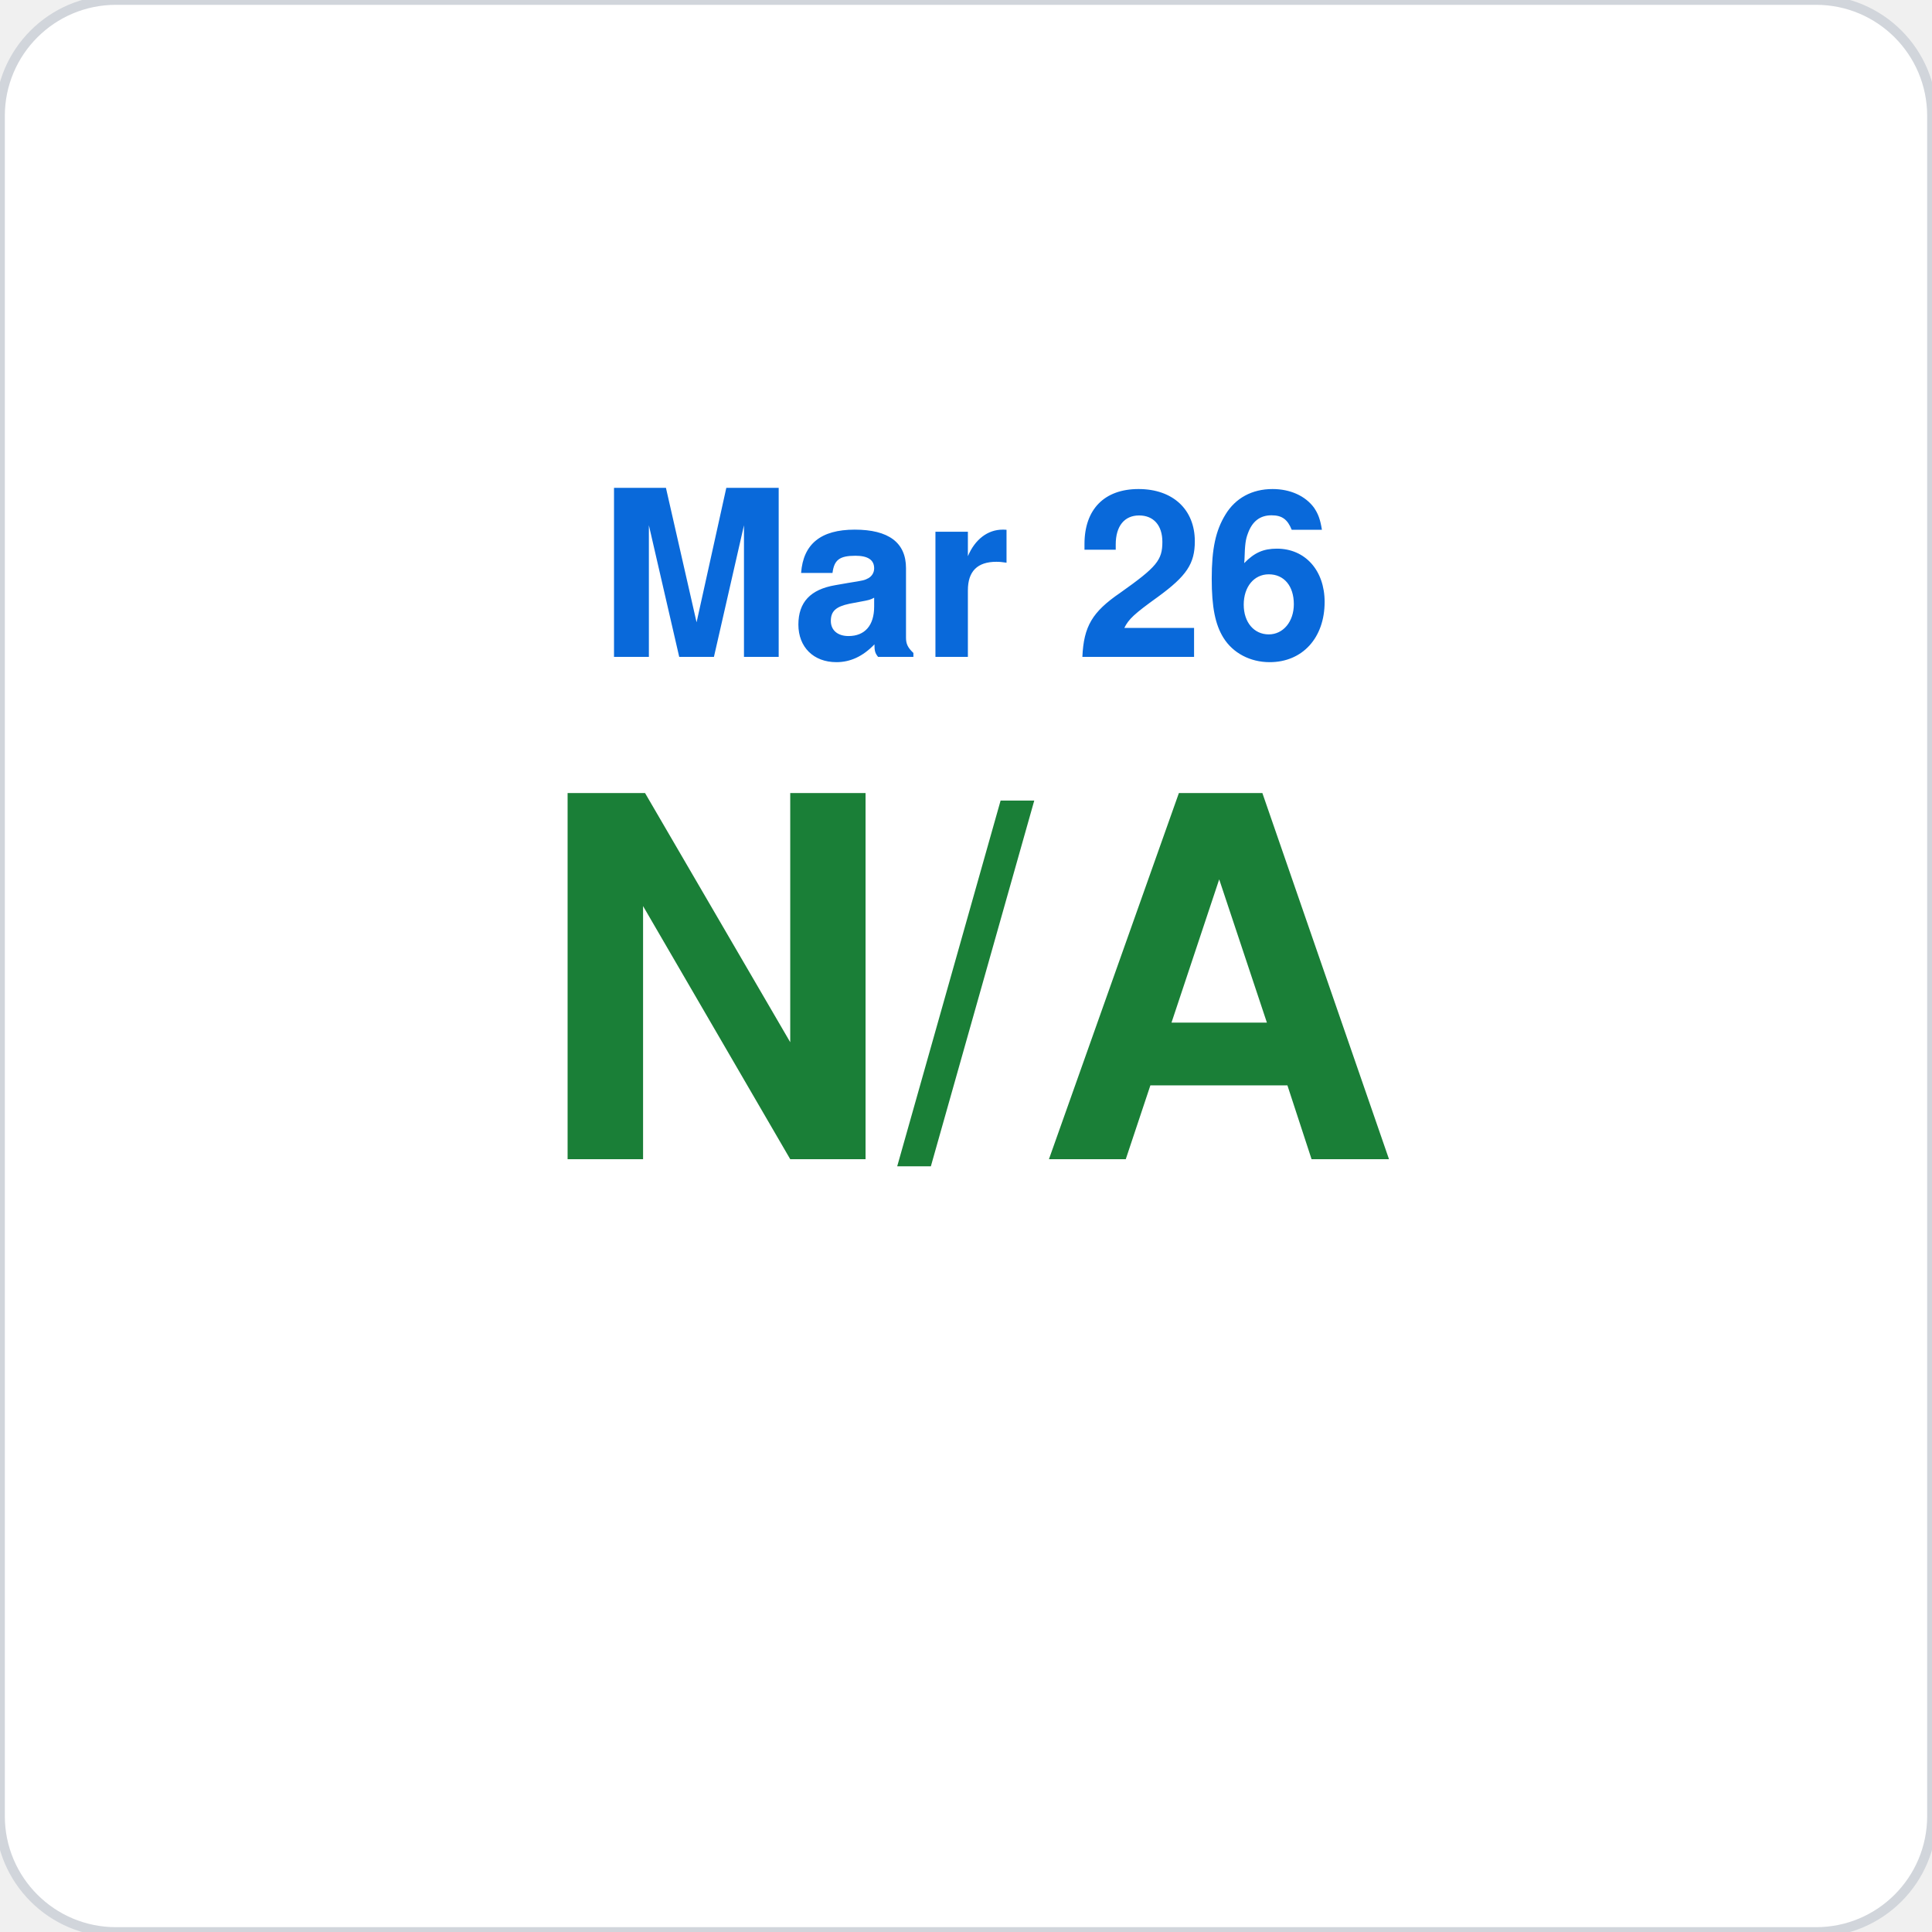
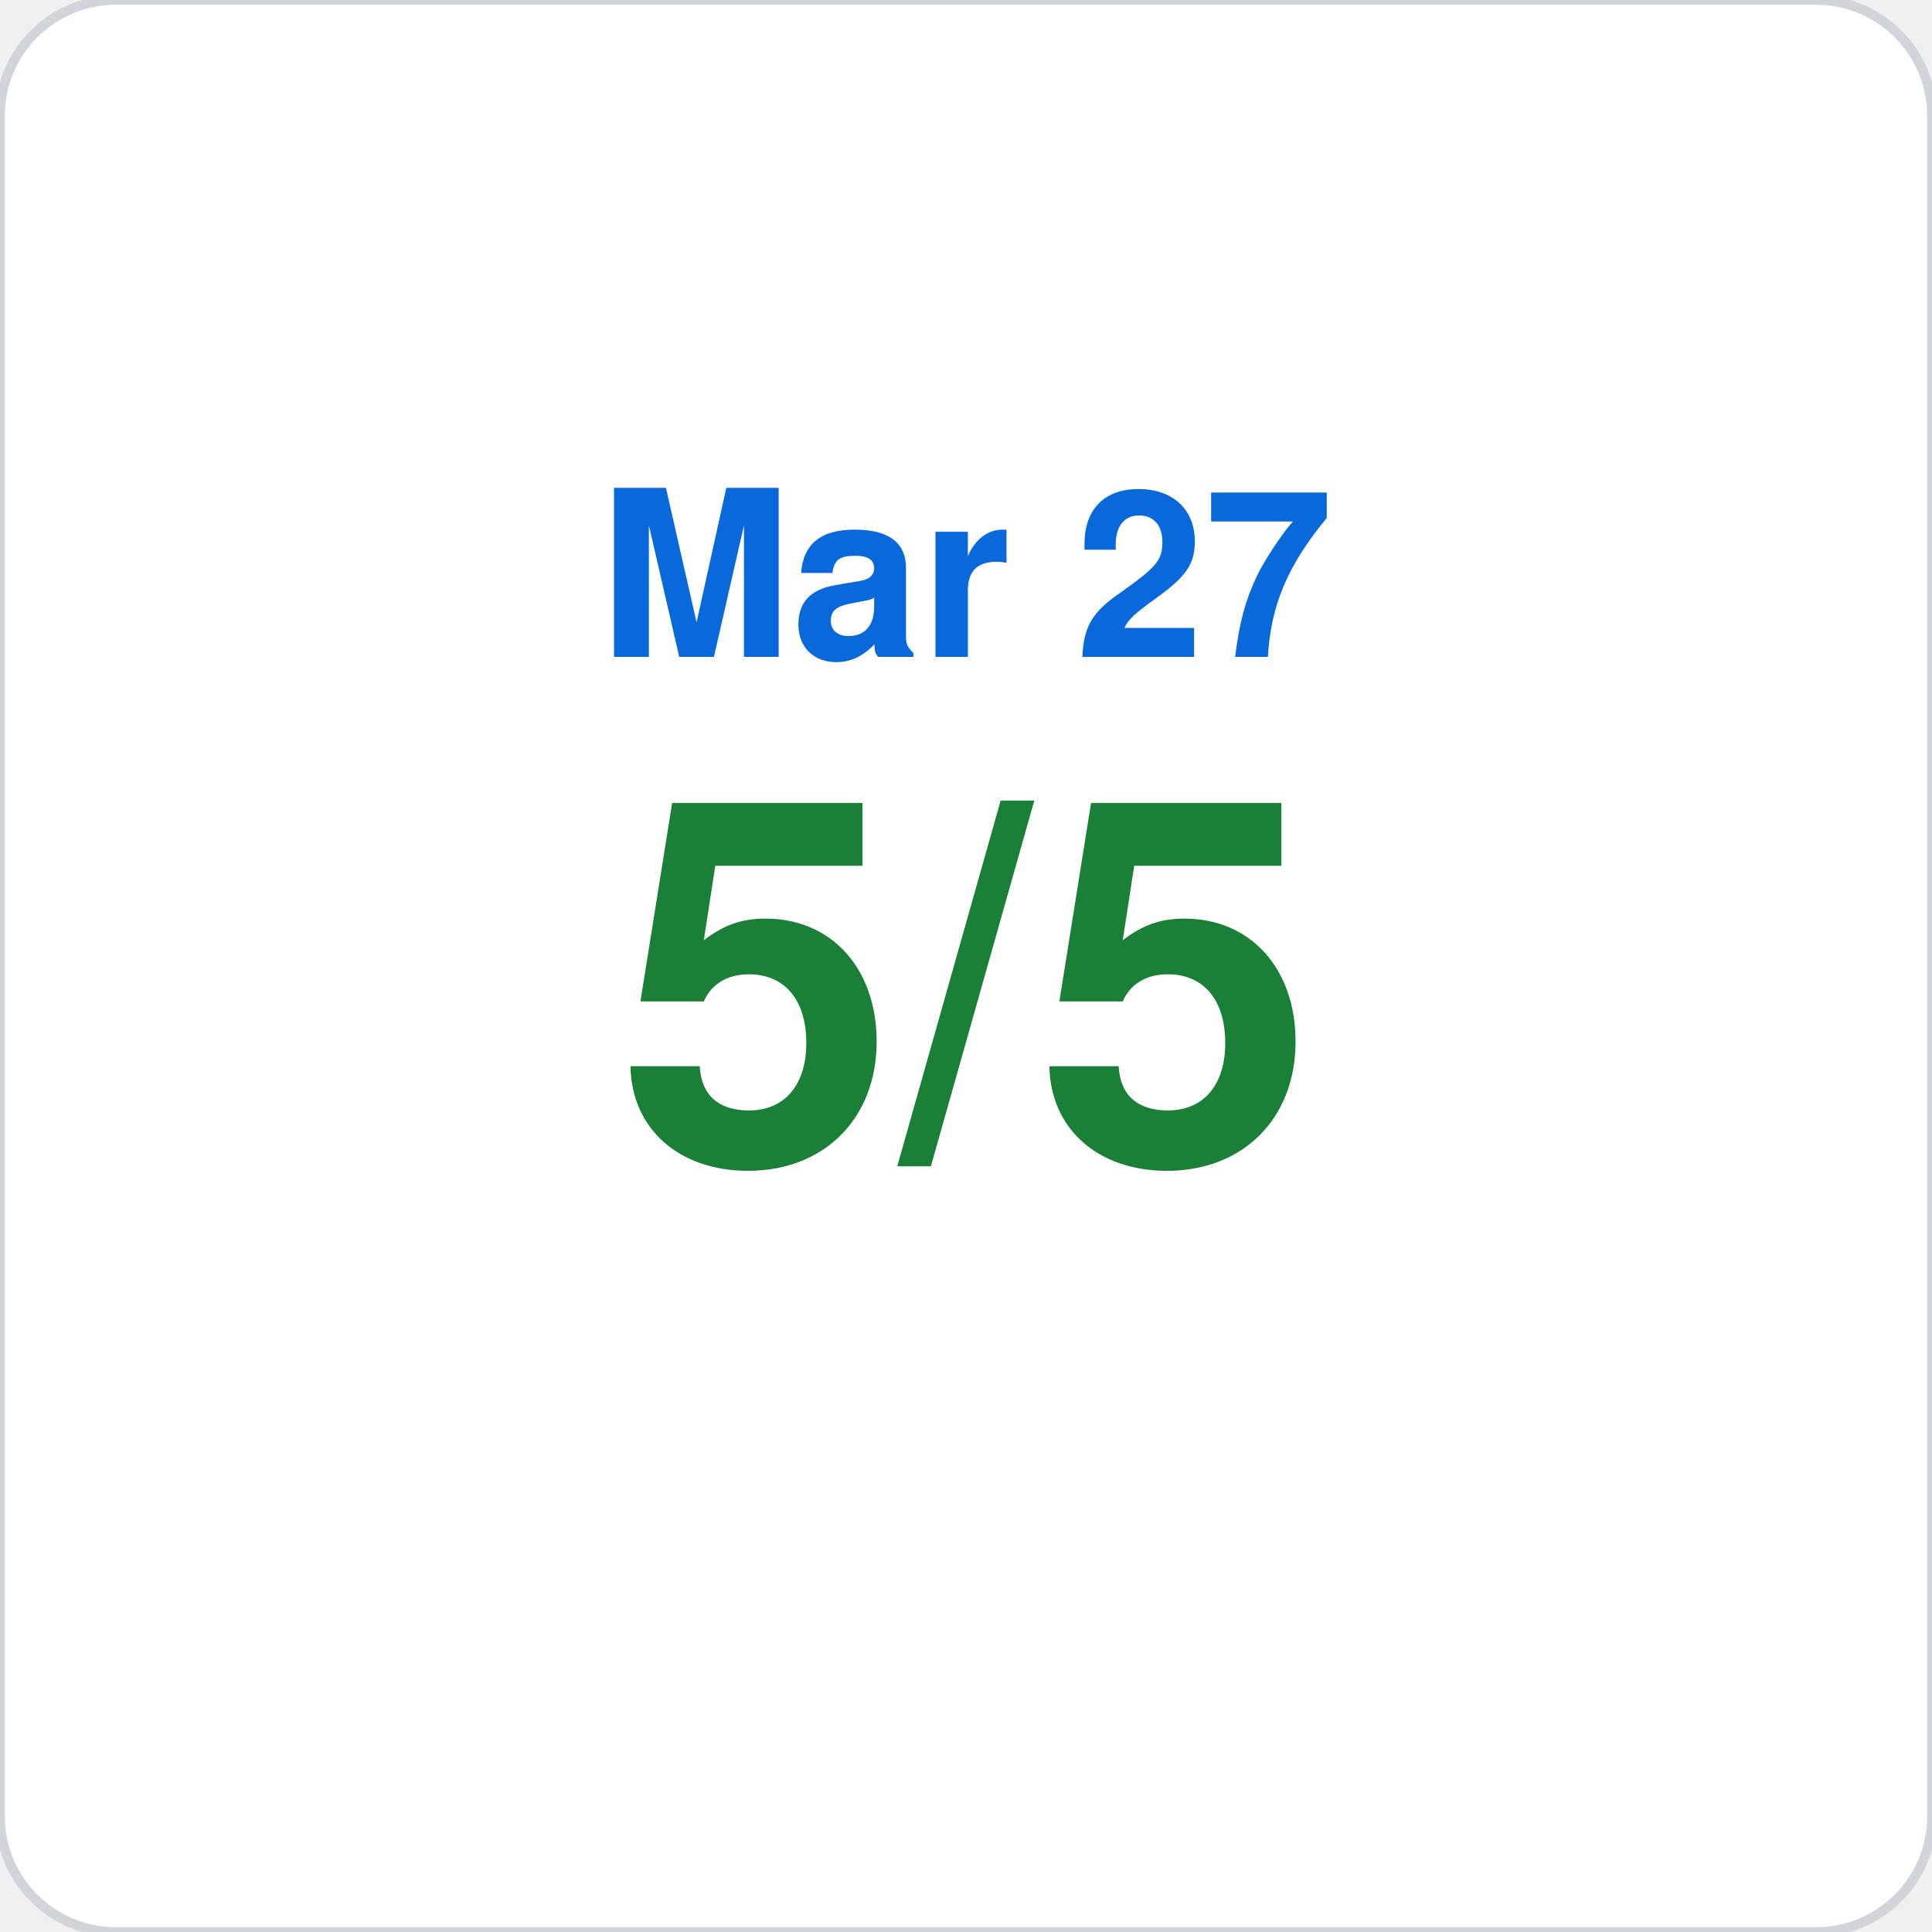
<svg xmlns="http://www.w3.org/2000/svg" viewBox="0 0 200 200" width="200" height="200">
  <rect width="200" height="200" rx="12" fill="#ffffff" stroke="#d1d5db" stroke-width="1" />
-   <text x="100" y="68" font-family="-apple-system,BlinkMacSystemFont,Segoe UI,Helvetica,Arial,sans-serif" font-size="24" fill="#0969da" text-anchor="middle" font-weight="600">Mar 26</text>
-   <text x="100" y="120" font-family="-apple-system,BlinkMacSystemFont,Segoe UI,Helvetica,Arial,sans-serif" font-size="52" fill="#1a7f37" text-anchor="middle" font-weight="700">N/A</text>
+   <text x="100" y="68" font-family="-apple-system,BlinkMacSystemFont,Segoe UI,Helvetica,Arial,sans-serif" font-size="24" fill="#0969da" text-anchor="middle" font-weight="600">Mar 27</text>
+   <text x="100" y="120" font-family="-apple-system,BlinkMacSystemFont,Segoe UI,Helvetica,Arial,sans-serif" font-size="52" fill="#1a7f37" text-anchor="middle" font-weight="700">5/5</text>
</svg>
